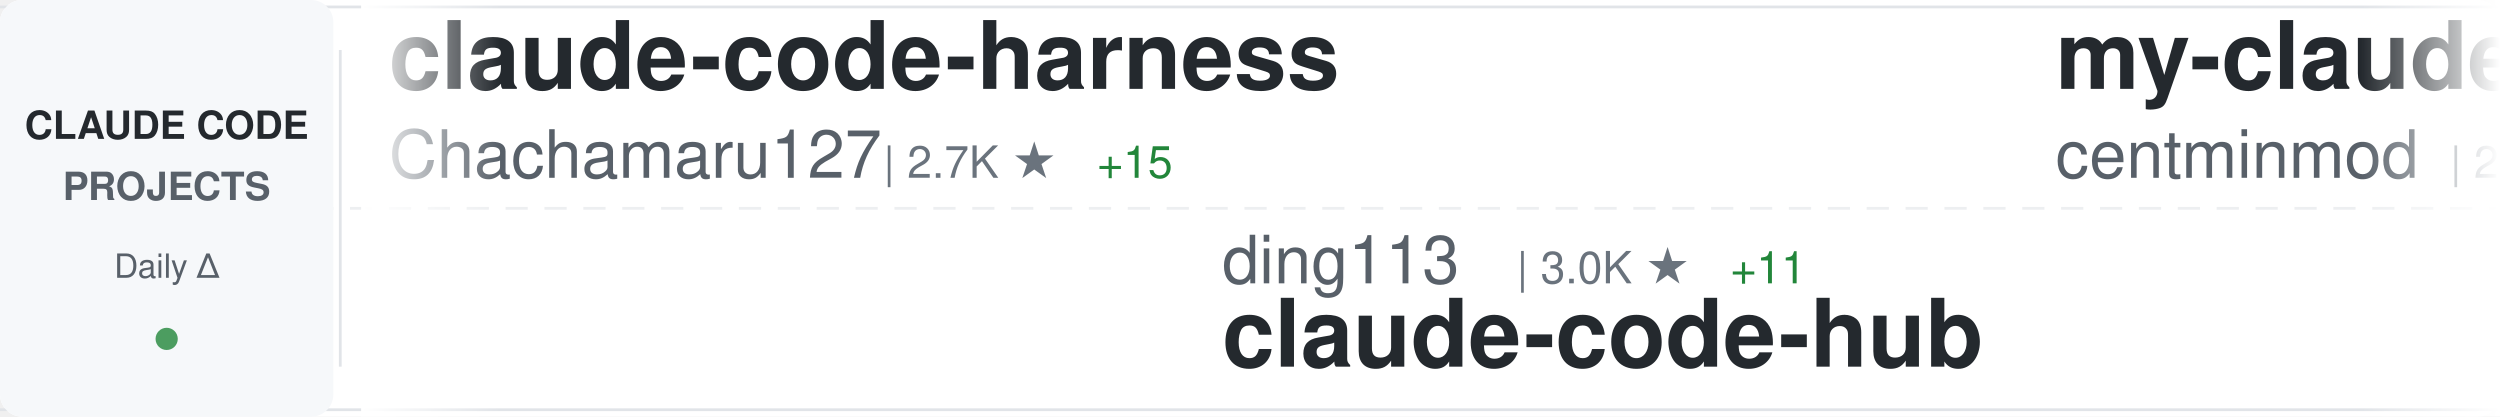
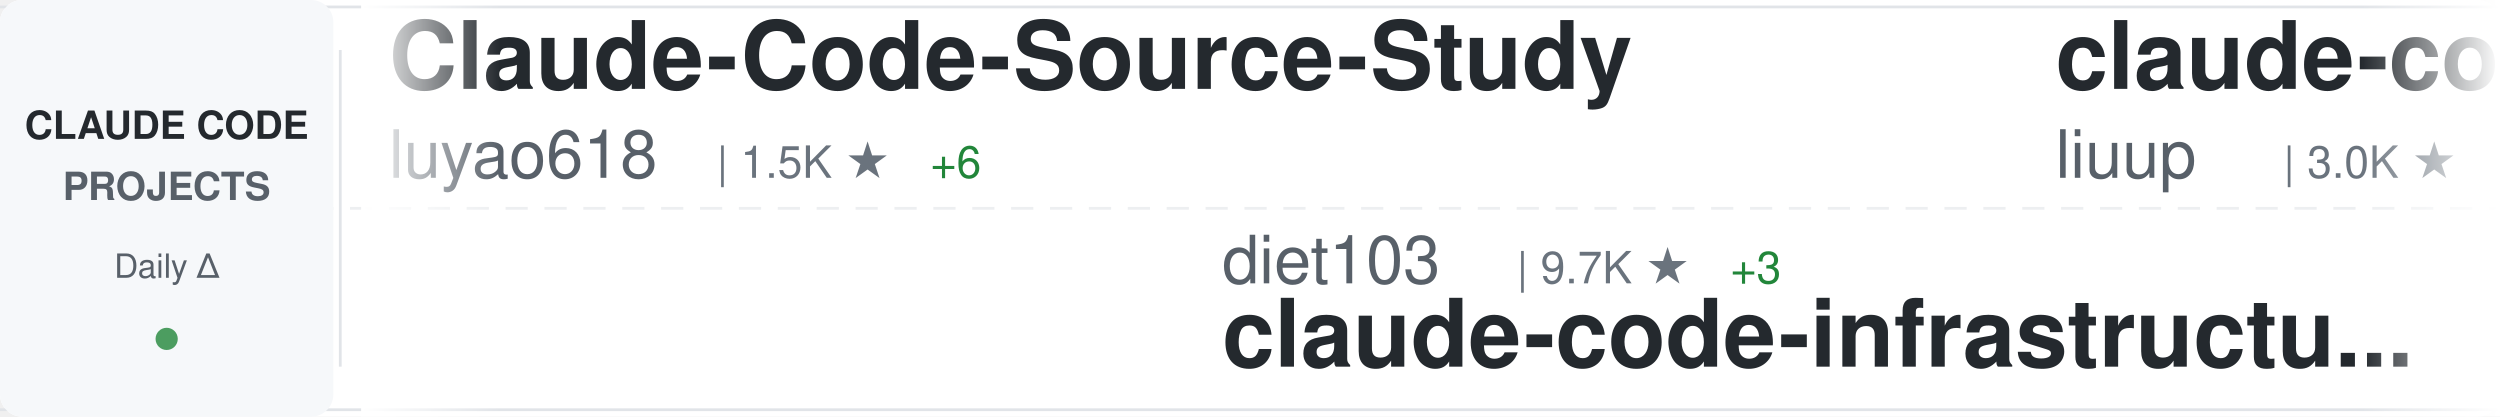
<svg xmlns="http://www.w3.org/2000/svg" width="900" height="150">
  <defs>
    <linearGradient id="awesomeLeftFade" x1="0%" y1="0%" x2="100%" y2="0%">
      <stop offset="0%" style="stop-color:#ffffff;stop-opacity:1" />
      <stop offset="100%" style="stop-color:#ffffff;stop-opacity:0" />
    </linearGradient>
    <linearGradient id="awesomeRightFade" x1="0%" y1="0%" x2="100%" y2="0%">
      <stop offset="0%" style="stop-color:#ffffff;stop-opacity:0" />
      <stop offset="100%" style="stop-color:#ffffff;stop-opacity:1" />
    </linearGradient>
  </defs>
  <rect width="900" height="150" fill="#ffffff" rx="8" />
  <rect x="0" y="2" width="900" height="1" fill="#e1e4e8" />
  <rect x="0" y="147" width="900" height="1" fill="#e1e4e8" />
  <line x1="0" y1="75" x2="900" y2="75" stroke="#e1e4e8" stroke-width="1" stroke-dasharray="8 6" opacity="0.6" />
  <rect x="0" y="0" width="120" height="150" fill="#f6f8fa" rx="8" />
  <text x="60" y="50" font-family="-apple-system, BlinkMacSystemFont, 'Segoe UI', Helvetica, Arial, sans-serif" font-size="14" font-weight="600" fill="#24292e" text-anchor="middle">CLAUDE CODE</text>
  <text x="60" y="72" font-family="-apple-system, BlinkMacSystemFont, 'Segoe UI', Helvetica, Arial, sans-serif" font-size="14" font-weight="600" fill="#586069" text-anchor="middle">PROJECTS</text>
  <text x="60" y="100" font-family="-apple-system, BlinkMacSystemFont, 'Segoe UI', Helvetica, Arial, sans-serif" font-size="12" font-weight="500" fill="#586069" text-anchor="middle">Daily Δ</text>
  <circle cx="60" cy="122" r="4" fill="#22863a" opacity="0.8" />
  <rect x="122" y="18" width="1" height="114" fill="#e1e4e8" />
  <clipPath id="awesomeTickerClip">
    <rect x="130" y="0" width="770" height="150" />
  </clipPath>
  <g clip-path="url(#awesomeTickerClip)">
    <g id="awesomeTickerItems">
      <animateTransform attributeName="transform" attributeType="XML" type="translate" from="0 0" to="-3000 0" dur="54s" repeatCount="indefinite" />
      <g transform="translate(0, 0)">
-         <text x="140" y="32" font-family="-apple-system, BlinkMacSystemFont, 'Segoe UI', Helvetica, Arial, sans-serif" font-size="34" font-weight="600" fill="#24292e">claude-code-harness</text>
-         <text x="140" y="64" font-family="-apple-system, BlinkMacSystemFont, 'Segoe UI', Helvetica, Arial, sans-serif" font-size="24" font-weight="400" fill="#586069">Chachamaru127</text>
-         <text x="318" y="64" font-family="-apple-system, BlinkMacSystemFont, 'Segoe UI', Helvetica, Arial, sans-serif" font-size="16" font-weight="500" fill="#6a737d">| 2.7K ★</text>
-         <text x="395" y="64" font-family="-apple-system, BlinkMacSystemFont, 'Segoe UI', Helvetica, Arial, sans-serif" font-size="16" font-weight="500" fill="#22863a"> +15</text>
+         <text x="140" y="32" font-family="-apple-system, BlinkMacSystemFont, 'Segoe UI', Helvetica, Arial, sans-serif" font-size="34" font-weight="600" fill="#24292e">Claude-Code-Source-Study</text>
+         <text x="140" y="64" font-family="-apple-system, BlinkMacSystemFont, 'Segoe UI', Helvetica, Arial, sans-serif" font-size="24" font-weight="400" fill="#586069">luyao618</text>
+         <text x="258" y="64" font-family="-apple-system, BlinkMacSystemFont, 'Segoe UI', Helvetica, Arial, sans-serif" font-size="16" font-weight="500" fill="#6a737d">| 1.5K ★</text>
+         <text x="335" y="64" font-family="-apple-system, BlinkMacSystemFont, 'Segoe UI', Helvetica, Arial, sans-serif" font-size="16" font-weight="500" fill="#22863a"> +6</text>
      </g>
      <g transform="translate(300, 0)">
-         <text x="140" y="102" font-family="-apple-system, BlinkMacSystemFont, 'Segoe UI', Helvetica, Arial, sans-serif" font-size="24" font-weight="400" fill="#586069">ding113</text>
-         <text x="246" y="102" font-family="-apple-system, BlinkMacSystemFont, 'Segoe UI', Helvetica, Arial, sans-serif" font-size="16" font-weight="500" fill="#6a737d">| 3.0K ★</text>
-         <text x="323" y="102" font-family="-apple-system, BlinkMacSystemFont, 'Segoe UI', Helvetica, Arial, sans-serif" font-size="16" font-weight="500" fill="#22863a"> +11</text>
-         <text x="140" y="132" font-family="-apple-system, BlinkMacSystemFont, 'Segoe UI', Helvetica, Arial, sans-serif" font-size="34" font-weight="600" fill="#24292e">claude-code-hub</text>
+         <text x="140" y="102" font-family="-apple-system, BlinkMacSystemFont, 'Segoe UI', Helvetica, Arial, sans-serif" font-size="24" font-weight="400" fill="#586069">diet103</text>
+         <text x="246" y="102" font-family="-apple-system, BlinkMacSystemFont, 'Segoe UI', Helvetica, Arial, sans-serif" font-size="16" font-weight="500" fill="#6a737d">| 9.7K ★</text>
+         <text x="323" y="102" font-family="-apple-system, BlinkMacSystemFont, 'Segoe UI', Helvetica, Arial, sans-serif" font-size="16" font-weight="500" fill="#22863a"> +3</text>
+         <text x="140" y="132" font-family="-apple-system, BlinkMacSystemFont, 'Segoe UI', Helvetica, Arial, sans-serif" font-size="34" font-weight="600" fill="#24292e">claude-code-infrastructu...</text>
      </g>
      <g transform="translate(600, 0)">
-         <text x="140" y="32" font-family="-apple-system, BlinkMacSystemFont, 'Segoe UI', Helvetica, Arial, sans-serif" font-size="34" font-weight="600" fill="#24292e">my-claude-code-setup</text>
-         <text x="140" y="64" font-family="-apple-system, BlinkMacSystemFont, 'Segoe UI', Helvetica, Arial, sans-serif" font-size="24" font-weight="400" fill="#586069">centminmod</text>
-         <text x="282" y="64" font-family="-apple-system, BlinkMacSystemFont, 'Segoe UI', Helvetica, Arial, sans-serif" font-size="16" font-weight="500" fill="#6a737d">| 2.4K ★</text>
-         <text x="359" y="64" font-family="-apple-system, BlinkMacSystemFont, 'Segoe UI', Helvetica, Arial, sans-serif" font-size="16" font-weight="500" fill="#22863a"> +1</text>
+         <text x="140" y="32" font-family="-apple-system, BlinkMacSystemFont, 'Segoe UI', Helvetica, Arial, sans-serif" font-size="34" font-weight="600" fill="#24292e">claude-code-analysis</text>
+         <text x="140" y="64" font-family="-apple-system, BlinkMacSystemFont, 'Segoe UI', Helvetica, Arial, sans-serif" font-size="24" font-weight="400" fill="#586069">liuup</text>
+         <text x="222" y="64" font-family="-apple-system, BlinkMacSystemFont, 'Segoe UI', Helvetica, Arial, sans-serif" font-size="16" font-weight="500" fill="#6a737d">| 3.0K ★</text>
+         <text x="299" y="64" font-family="-apple-system, BlinkMacSystemFont, 'Segoe UI', Helvetica, Arial, sans-serif" font-size="16" font-weight="500" fill="#22863a"> +25</text>
      </g>
      <g transform="translate(900, 0)">
+         <text x="140" y="102" font-family="-apple-system, BlinkMacSystemFont, 'Segoe UI', Helvetica, Arial, sans-serif" font-size="24" font-weight="400" fill="#586069">Alishahryar1</text>
+         <text x="306" y="102" font-family="-apple-system, BlinkMacSystemFont, 'Segoe UI', Helvetica, Arial, sans-serif" font-size="16" font-weight="500" fill="#6a737d">| 33.3K ★</text>
+         <text x="392" y="102" font-family="-apple-system, BlinkMacSystemFont, 'Segoe UI', Helvetica, Arial, sans-serif" font-size="16" font-weight="500" fill="#22863a"> +231</text>
+         <text x="140" y="132" font-family="-apple-system, BlinkMacSystemFont, 'Segoe UI', Helvetica, Arial, sans-serif" font-size="34" font-weight="600" fill="#24292e">free-claude-code</text>
+       </g>
+       <g transform="translate(1200, 0)">
+         <text x="140" y="32" font-family="-apple-system, BlinkMacSystemFont, 'Segoe UI', Helvetica, Arial, sans-serif" font-size="34" font-weight="600" fill="#24292e">claude-code-guide</text>
+         <text x="140" y="64" font-family="-apple-system, BlinkMacSystemFont, 'Segoe UI', Helvetica, Arial, sans-serif" font-size="24" font-weight="400" fill="#586069">Cranot</text>
+         <text x="234" y="64" font-family="-apple-system, BlinkMacSystemFont, 'Segoe UI', Helvetica, Arial, sans-serif" font-size="16" font-weight="500" fill="#6a737d">| 2.8K ★</text>
+       </g>
+       <g transform="translate(1500, 0)">
+         <text x="140" y="102" font-family="-apple-system, BlinkMacSystemFont, 'Segoe UI', Helvetica, Arial, sans-serif" font-size="24" font-weight="400" fill="#586069">zstmfhy</text>
+         <text x="246" y="102" font-family="-apple-system, BlinkMacSystemFont, 'Segoe UI', Helvetica, Arial, sans-serif" font-size="16" font-weight="500" fill="#6a737d">| 190 ★</text>
+         <text x="140" y="132" font-family="-apple-system, BlinkMacSystemFont, 'Segoe UI', Helvetica, Arial, sans-serif" font-size="34" font-weight="600" fill="#24292e">Claude-code</text>
+       </g>
+       <g transform="translate(1800, 0)">
+         <text x="140" y="32" font-family="-apple-system, BlinkMacSystemFont, 'Segoe UI', Helvetica, Arial, sans-serif" font-size="34" font-weight="600" fill="#24292e">claude-code-hub</text>
+         <text x="140" y="64" font-family="-apple-system, BlinkMacSystemFont, 'Segoe UI', Helvetica, Arial, sans-serif" font-size="24" font-weight="400" fill="#586069">ding113</text>
+         <text x="246" y="64" font-family="-apple-system, BlinkMacSystemFont, 'Segoe UI', Helvetica, Arial, sans-serif" font-size="16" font-weight="500" fill="#6a737d">| 3.0K ★</text>
+         <text x="323" y="64" font-family="-apple-system, BlinkMacSystemFont, 'Segoe UI', Helvetica, Arial, sans-serif" font-size="16" font-weight="500" fill="#22863a"> +9</text>
+       </g>
+       <g transform="translate(2100, 0)">
        <text x="140" y="102" font-family="-apple-system, BlinkMacSystemFont, 'Segoe UI', Helvetica, Arial, sans-serif" font-size="24" font-weight="400" fill="#586069">router-for-me</text>
-         <text x="318" y="102" font-family="-apple-system, BlinkMacSystemFont, 'Segoe UI', Helvetica, Arial, sans-serif" font-size="16" font-weight="500" fill="#6a737d">| 36.8K ★</text>
-         <text x="404" y="102" font-family="-apple-system, BlinkMacSystemFont, 'Segoe UI', Helvetica, Arial, sans-serif" font-size="16" font-weight="500" fill="#22863a"> +310</text>
+         <text x="318" y="102" font-family="-apple-system, BlinkMacSystemFont, 'Segoe UI', Helvetica, Arial, sans-serif" font-size="16" font-weight="500" fill="#6a737d">| 36.9K ★</text>
+         <text x="404" y="102" font-family="-apple-system, BlinkMacSystemFont, 'Segoe UI', Helvetica, Arial, sans-serif" font-size="16" font-weight="500" fill="#22863a"> +337</text>
        <text x="140" y="132" font-family="-apple-system, BlinkMacSystemFont, 'Segoe UI', Helvetica, Arial, sans-serif" font-size="34" font-weight="600" fill="#24292e">CLIProxyAPI</text>
      </g>
-       <g transform="translate(1200, 0)">
-         <text x="140" y="32" font-family="-apple-system, BlinkMacSystemFont, 'Segoe UI', Helvetica, Arial, sans-serif" font-size="34" font-weight="600" fill="#24292e">claude-code-local</text>
-         <text x="140" y="64" font-family="-apple-system, BlinkMacSystemFont, 'Segoe UI', Helvetica, Arial, sans-serif" font-size="24" font-weight="400" fill="#586069">nicedreamzapp</text>
-         <text x="318" y="64" font-family="-apple-system, BlinkMacSystemFont, 'Segoe UI', Helvetica, Arial, sans-serif" font-size="16" font-weight="500" fill="#6a737d">| 2.7K ★</text>
-       </g>
-       <g transform="translate(1500, 0)">
-         <text x="140" y="102" font-family="-apple-system, BlinkMacSystemFont, 'Segoe UI', Helvetica, Arial, sans-serif" font-size="24" font-weight="400" fill="#586069">jqueryscript</text>
-         <text x="306" y="102" font-family="-apple-system, BlinkMacSystemFont, 'Segoe UI', Helvetica, Arial, sans-serif" font-size="16" font-weight="500" fill="#6a737d">| 412 ★</text>
-         <text x="140" y="132" font-family="-apple-system, BlinkMacSystemFont, 'Segoe UI', Helvetica, Arial, sans-serif" font-size="34" font-weight="600" fill="#24292e">awesome-claude-code</text>
-       </g>
-       <g transform="translate(1800, 0)">
-         <text x="140" y="32" font-family="-apple-system, BlinkMacSystemFont, 'Segoe UI', Helvetica, Arial, sans-serif" font-size="34" font-weight="600" fill="#24292e">Claude-code</text>
-         <text x="140" y="64" font-family="-apple-system, BlinkMacSystemFont, 'Segoe UI', Helvetica, Arial, sans-serif" font-size="24" font-weight="400" fill="#586069">fazxes</text>
-         <text x="234" y="64" font-family="-apple-system, BlinkMacSystemFont, 'Segoe UI', Helvetica, Arial, sans-serif" font-size="16" font-weight="500" fill="#6a737d">| 220 ★</text>
-       </g>
-       <g transform="translate(2100, 0)">
-         <text x="140" y="102" font-family="-apple-system, BlinkMacSystemFont, 'Segoe UI', Helvetica, Arial, sans-serif" font-size="24" font-weight="400" fill="#586069">RichardAtCT</text>
-         <text x="294" y="102" font-family="-apple-system, BlinkMacSystemFont, 'Segoe UI', Helvetica, Arial, sans-serif" font-size="16" font-weight="500" fill="#6a737d">| 2.7K ★</text>
-         <text x="371" y="102" font-family="-apple-system, BlinkMacSystemFont, 'Segoe UI', Helvetica, Arial, sans-serif" font-size="16" font-weight="500" fill="#22863a"> +2</text>
-         <text x="140" y="132" font-family="-apple-system, BlinkMacSystemFont, 'Segoe UI', Helvetica, Arial, sans-serif" font-size="34" font-weight="600" fill="#24292e">claude-code-telegram</text>
-       </g>
      <g transform="translate(2400, 0)">
-         <text x="140" y="32" font-family="-apple-system, BlinkMacSystemFont, 'Segoe UI', Helvetica, Arial, sans-serif" font-size="34" font-weight="600" fill="#24292e">andrej-karpathy-skills</text>
-         <text x="140" y="64" font-family="-apple-system, BlinkMacSystemFont, 'Segoe UI', Helvetica, Arial, sans-serif" font-size="24" font-weight="400" fill="#586069">multica-ai</text>
-         <text x="282" y="64" font-family="-apple-system, BlinkMacSystemFont, 'Segoe UI', Helvetica, Arial, sans-serif" font-size="16" font-weight="500" fill="#6a737d">| 171.5K ★</text>
-         <text x="377" y="64" font-family="-apple-system, BlinkMacSystemFont, 'Segoe UI', Helvetica, Arial, sans-serif" font-size="16" font-weight="500" fill="#22863a"> +925</text>
+         <text x="140" y="32" font-family="-apple-system, BlinkMacSystemFont, 'Segoe UI', Helvetica, Arial, sans-serif" font-size="34" font-weight="600" fill="#24292e">claude-code-from-scratch</text>
+         <text x="140" y="64" font-family="-apple-system, BlinkMacSystemFont, 'Segoe UI', Helvetica, Arial, sans-serif" font-size="24" font-weight="400" fill="#586069">Windy3f3f3f3f</text>
+         <text x="318" y="64" font-family="-apple-system, BlinkMacSystemFont, 'Segoe UI', Helvetica, Arial, sans-serif" font-size="16" font-weight="500" fill="#6a737d">| 1.4K ★</text>
+         <text x="395" y="64" font-family="-apple-system, BlinkMacSystemFont, 'Segoe UI', Helvetica, Arial, sans-serif" font-size="16" font-weight="500" fill="#22863a"> +10</text>
      </g>
      <g transform="translate(2700, 0)">
-         <text x="140" y="102" font-family="-apple-system, BlinkMacSystemFont, 'Segoe UI', Helvetica, Arial, sans-serif" font-size="24" font-weight="400" fill="#586069">codeaashu</text>
-         <text x="270" y="102" font-family="-apple-system, BlinkMacSystemFont, 'Segoe UI', Helvetica, Arial, sans-serif" font-size="16" font-weight="500" fill="#6a737d">| 2.8K ★</text>
-         <text x="347" y="102" font-family="-apple-system, BlinkMacSystemFont, 'Segoe UI', Helvetica, Arial, sans-serif" font-size="16" font-weight="500" fill="#22863a"> +9</text>
-         <text x="140" y="132" font-family="-apple-system, BlinkMacSystemFont, 'Segoe UI', Helvetica, Arial, sans-serif" font-size="34" font-weight="600" fill="#24292e">claude-code</text>
+         <text x="140" y="102" font-family="-apple-system, BlinkMacSystemFont, 'Segoe UI', Helvetica, Arial, sans-serif" font-size="24" font-weight="400" fill="#586069">Pimzino</text>
+         <text x="246" y="102" font-family="-apple-system, BlinkMacSystemFont, 'Segoe UI', Helvetica, Arial, sans-serif" font-size="16" font-weight="500" fill="#6a737d">| 3.8K ★</text>
+         <text x="323" y="102" font-family="-apple-system, BlinkMacSystemFont, 'Segoe UI', Helvetica, Arial, sans-serif" font-size="16" font-weight="500" fill="#22863a"> +1</text>
+         <text x="140" y="132" font-family="-apple-system, BlinkMacSystemFont, 'Segoe UI', Helvetica, Arial, sans-serif" font-size="34" font-weight="600" fill="#24292e">claude-code-spec-workflo...</text>
      </g>
      <g transform="translate(3000, 0)">
-         <text x="140" y="32" font-family="-apple-system, BlinkMacSystemFont, 'Segoe UI', Helvetica, Arial, sans-serif" font-size="34" font-weight="600" fill="#24292e">claude-code-harness</text>
-         <text x="140" y="64" font-family="-apple-system, BlinkMacSystemFont, 'Segoe UI', Helvetica, Arial, sans-serif" font-size="24" font-weight="400" fill="#586069">Chachamaru127</text>
-         <text x="318" y="64" font-family="-apple-system, BlinkMacSystemFont, 'Segoe UI', Helvetica, Arial, sans-serif" font-size="16" font-weight="500" fill="#6a737d">| 2.7K ★</text>
-         <text x="395" y="64" font-family="-apple-system, BlinkMacSystemFont, 'Segoe UI', Helvetica, Arial, sans-serif" font-size="16" font-weight="500" fill="#22863a"> +15</text>
+         <text x="140" y="32" font-family="-apple-system, BlinkMacSystemFont, 'Segoe UI', Helvetica, Arial, sans-serif" font-size="34" font-weight="600" fill="#24292e">Claude-Code-Source-Study</text>
+         <text x="140" y="64" font-family="-apple-system, BlinkMacSystemFont, 'Segoe UI', Helvetica, Arial, sans-serif" font-size="24" font-weight="400" fill="#586069">luyao618</text>
+         <text x="258" y="64" font-family="-apple-system, BlinkMacSystemFont, 'Segoe UI', Helvetica, Arial, sans-serif" font-size="16" font-weight="500" fill="#6a737d">| 1.5K ★</text>
+         <text x="335" y="64" font-family="-apple-system, BlinkMacSystemFont, 'Segoe UI', Helvetica, Arial, sans-serif" font-size="16" font-weight="500" fill="#22863a"> +6</text>
      </g>
      <g transform="translate(3300, 0)">
-         <text x="140" y="102" font-family="-apple-system, BlinkMacSystemFont, 'Segoe UI', Helvetica, Arial, sans-serif" font-size="24" font-weight="400" fill="#586069">ding113</text>
-         <text x="246" y="102" font-family="-apple-system, BlinkMacSystemFont, 'Segoe UI', Helvetica, Arial, sans-serif" font-size="16" font-weight="500" fill="#6a737d">| 3.0K ★</text>
-         <text x="323" y="102" font-family="-apple-system, BlinkMacSystemFont, 'Segoe UI', Helvetica, Arial, sans-serif" font-size="16" font-weight="500" fill="#22863a"> +11</text>
-         <text x="140" y="132" font-family="-apple-system, BlinkMacSystemFont, 'Segoe UI', Helvetica, Arial, sans-serif" font-size="34" font-weight="600" fill="#24292e">claude-code-hub</text>
+         <text x="140" y="102" font-family="-apple-system, BlinkMacSystemFont, 'Segoe UI', Helvetica, Arial, sans-serif" font-size="24" font-weight="400" fill="#586069">diet103</text>
+         <text x="246" y="102" font-family="-apple-system, BlinkMacSystemFont, 'Segoe UI', Helvetica, Arial, sans-serif" font-size="16" font-weight="500" fill="#6a737d">| 9.7K ★</text>
+         <text x="323" y="102" font-family="-apple-system, BlinkMacSystemFont, 'Segoe UI', Helvetica, Arial, sans-serif" font-size="16" font-weight="500" fill="#22863a"> +3</text>
+         <text x="140" y="132" font-family="-apple-system, BlinkMacSystemFont, 'Segoe UI', Helvetica, Arial, sans-serif" font-size="34" font-weight="600" fill="#24292e">claude-code-infrastructu...</text>
      </g>
      <g transform="translate(3600, 0)">
-         <text x="140" y="32" font-family="-apple-system, BlinkMacSystemFont, 'Segoe UI', Helvetica, Arial, sans-serif" font-size="34" font-weight="600" fill="#24292e">my-claude-code-setup</text>
-         <text x="140" y="64" font-family="-apple-system, BlinkMacSystemFont, 'Segoe UI', Helvetica, Arial, sans-serif" font-size="24" font-weight="400" fill="#586069">centminmod</text>
-         <text x="282" y="64" font-family="-apple-system, BlinkMacSystemFont, 'Segoe UI', Helvetica, Arial, sans-serif" font-size="16" font-weight="500" fill="#6a737d">| 2.4K ★</text>
-         <text x="359" y="64" font-family="-apple-system, BlinkMacSystemFont, 'Segoe UI', Helvetica, Arial, sans-serif" font-size="16" font-weight="500" fill="#22863a"> +1</text>
+         <text x="140" y="32" font-family="-apple-system, BlinkMacSystemFont, 'Segoe UI', Helvetica, Arial, sans-serif" font-size="34" font-weight="600" fill="#24292e">claude-code-analysis</text>
+         <text x="140" y="64" font-family="-apple-system, BlinkMacSystemFont, 'Segoe UI', Helvetica, Arial, sans-serif" font-size="24" font-weight="400" fill="#586069">liuup</text>
+         <text x="222" y="64" font-family="-apple-system, BlinkMacSystemFont, 'Segoe UI', Helvetica, Arial, sans-serif" font-size="16" font-weight="500" fill="#6a737d">| 3.0K ★</text>
+         <text x="299" y="64" font-family="-apple-system, BlinkMacSystemFont, 'Segoe UI', Helvetica, Arial, sans-serif" font-size="16" font-weight="500" fill="#22863a"> +25</text>
      </g>
      <g transform="translate(3900, 0)">
-         <text x="140" y="102" font-family="-apple-system, BlinkMacSystemFont, 'Segoe UI', Helvetica, Arial, sans-serif" font-size="24" font-weight="400" fill="#586069">router-for-me</text>
-         <text x="318" y="102" font-family="-apple-system, BlinkMacSystemFont, 'Segoe UI', Helvetica, Arial, sans-serif" font-size="16" font-weight="500" fill="#6a737d">| 36.8K ★</text>
-         <text x="404" y="102" font-family="-apple-system, BlinkMacSystemFont, 'Segoe UI', Helvetica, Arial, sans-serif" font-size="16" font-weight="500" fill="#22863a"> +310</text>
-         <text x="140" y="132" font-family="-apple-system, BlinkMacSystemFont, 'Segoe UI', Helvetica, Arial, sans-serif" font-size="34" font-weight="600" fill="#24292e">CLIProxyAPI</text>
+         <text x="140" y="102" font-family="-apple-system, BlinkMacSystemFont, 'Segoe UI', Helvetica, Arial, sans-serif" font-size="24" font-weight="400" fill="#586069">Alishahryar1</text>
+         <text x="306" y="102" font-family="-apple-system, BlinkMacSystemFont, 'Segoe UI', Helvetica, Arial, sans-serif" font-size="16" font-weight="500" fill="#6a737d">| 33.3K ★</text>
+         <text x="392" y="102" font-family="-apple-system, BlinkMacSystemFont, 'Segoe UI', Helvetica, Arial, sans-serif" font-size="16" font-weight="500" fill="#22863a"> +231</text>
+         <text x="140" y="132" font-family="-apple-system, BlinkMacSystemFont, 'Segoe UI', Helvetica, Arial, sans-serif" font-size="34" font-weight="600" fill="#24292e">free-claude-code</text>
      </g>
    </g>
  </g>
  <rect x="130" y="0" width="50" height="150" fill="url(#awesomeLeftFade)" />
  <rect x="850" y="0" width="50" height="150" fill="url(#awesomeRightFade)" />
</svg>
